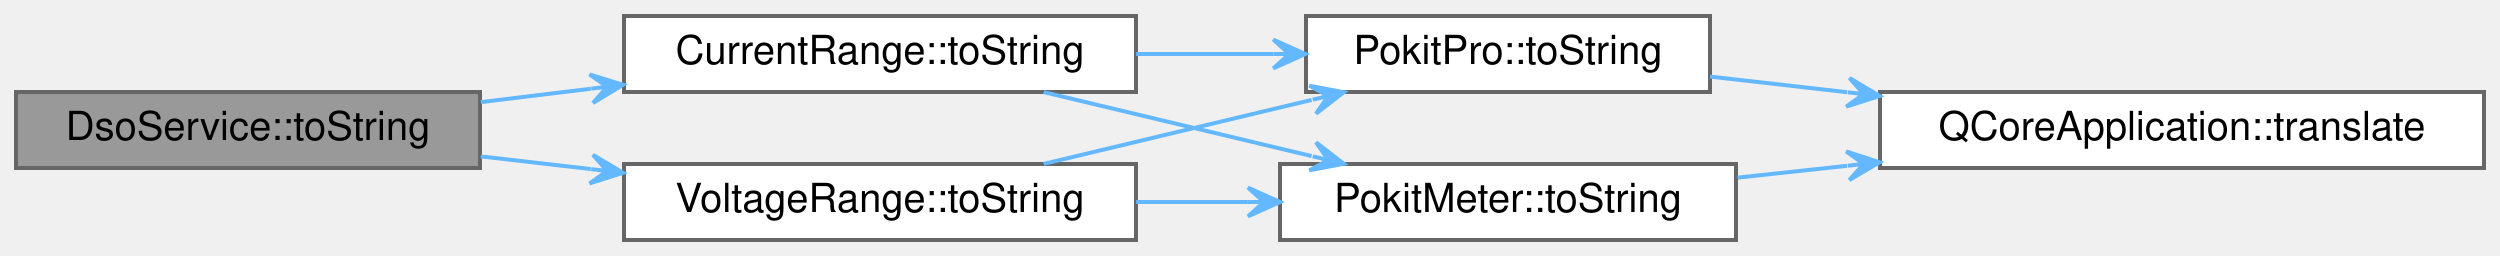
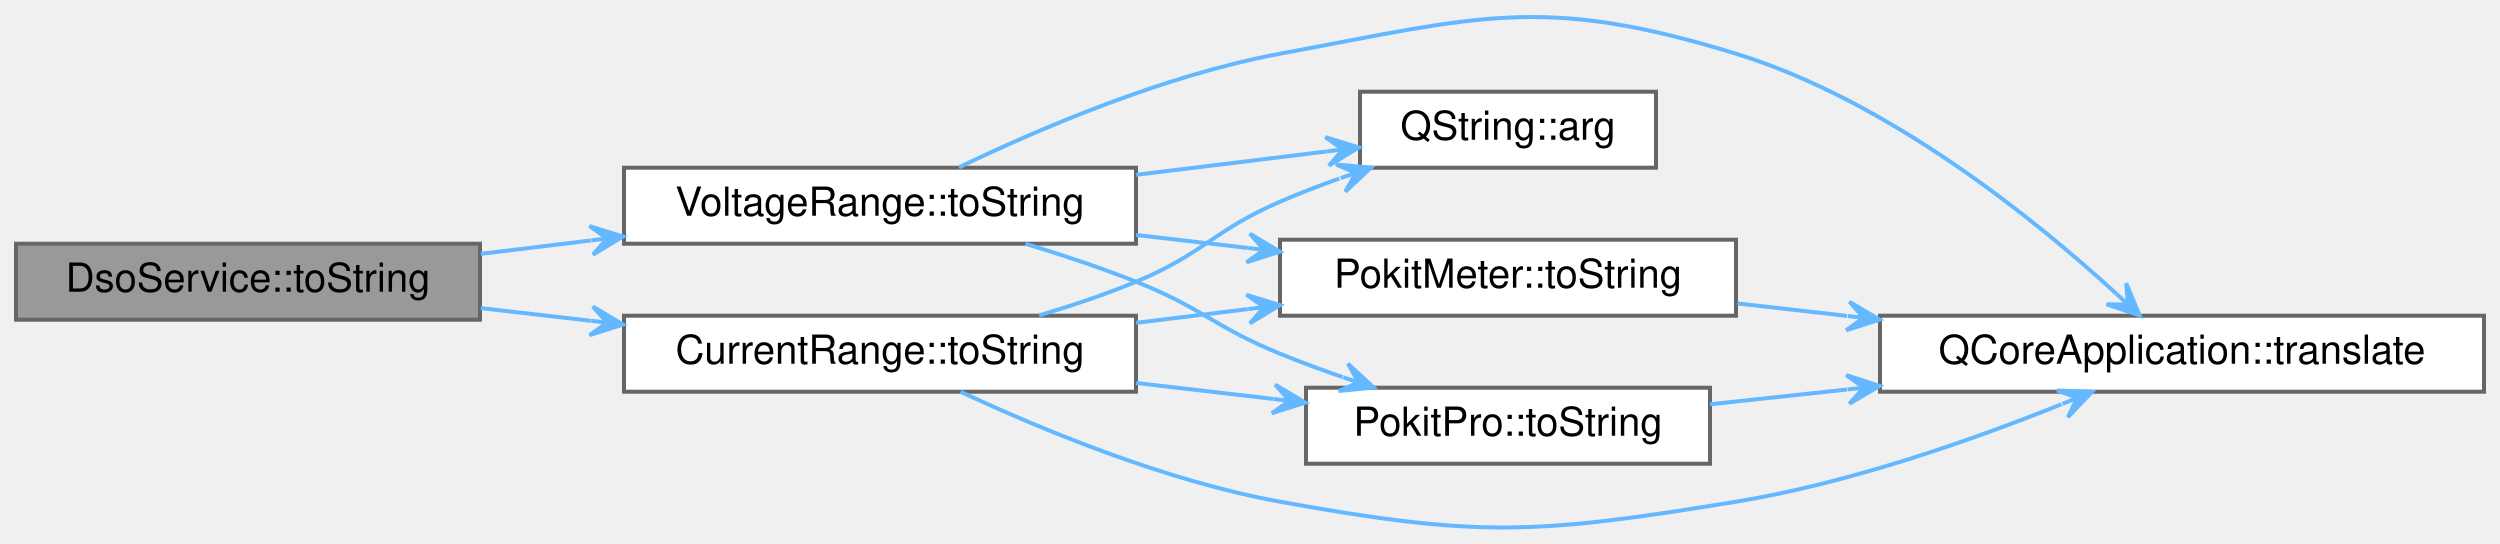
- <svg xmlns="http://www.w3.org/2000/svg" xmlns:xlink="http://www.w3.org/1999/xlink" width="625pt" height="64pt" viewBox="0.00 0.00 625.00 64.00">
-   <g id="graph0" class="graph" transform="scale(1 1) rotate(0) translate(4 60)">
+ <svg xmlns="http://www.w3.org/2000/svg" xmlns:xlink="http://www.w3.org/1999/xlink" width="625pt" height="136pt" viewBox="0.00 0.00 625.00 135.94">
+   <g id="graph0" class="graph" transform="scale(1 1) rotate(0) translate(4 131.94)">
    <g id="node1" class="node">
      <g id="a_node1">
        <a xlink:title="Returns range as a user-friendly string, or a null QString if mode has no ranges.">
-           <polygon fill="#999999" stroke="#666666" points="116,-37 0,-37 0,-18 116,-18 116,-37" />
-           <text text-anchor="middle" x="58" y="-25" font-family="Helvetica,sans-Serif" font-size="10.00">DsoService::toString</text>
+           <polygon fill="#999999" stroke="#666666" points="116,-71.04 0,-71.04 0,-52.04 116,-52.04 116,-71.04" />
+           <text text-anchor="middle" x="58" y="-59.04" font-family="Helvetica,sans-Serif" font-size="10.00">DsoService::toString</text>
        </a>
      </g>
    </g>
    <g id="node2" class="node">
      <g id="a_node2">
-         <a xlink:href="namespaceCurrentRange.html#aa6b6d528c9f92c9dd34076fed36abbed" target="_top" xlink:title="Returns product's current range as a human-friendly string.">
-           <polygon fill="white" stroke="#666666" points="280,-56 152,-56 152,-37 280,-37 280,-56" />
-           <text text-anchor="middle" x="216" y="-44" font-family="Helvetica,sans-Serif" font-size="10.00">CurrentRange::toString</text>
+         <a xlink:href="namespaceCurrentRange.html#a683a82fdd02371d1d6acb4bbbd91e844" target="_top" xlink:title="Returns product's current range as a human-friendly string.">
+           <polygon fill="white" stroke="#666666" points="280,-53.04 152,-53.04 152,-34.04 280,-34.04 280,-53.04" />
+           <text text-anchor="middle" x="216" y="-41.04" font-family="Helvetica,sans-Serif" font-size="10.00">CurrentRange::toString</text>
        </a>
      </g>
    </g>
    <g id="edge1" class="edge">
-       <path fill="none" stroke="#63b8ff" d="M116.2,-34.47C125.15,-35.56 134.49,-36.69 143.7,-37.82" />
-       <polygon fill="#63b8ff" stroke="#63b8ff" points="151.75,-38.8 143.37,-41.4 147.78,-38.31 143.81,-37.83 143.81,-37.83 143.81,-37.83 147.78,-38.31 144.24,-34.26 151.75,-38.8 151.75,-38.8" />
+       <path fill="none" stroke="#63b8ff" d="M116.2,-54.94C125.15,-53.91 134.49,-52.83 143.7,-51.77" />
+       <polygon fill="#63b8ff" stroke="#63b8ff" points="151.75,-50.84 144.22,-55.34 147.78,-51.3 143.8,-51.76 143.8,-51.76 143.8,-51.76 147.78,-51.3 143.39,-48.18 151.75,-50.84 151.75,-50.84" />
    </g>
-     <g id="node6" class="node">
-       <g id="a_node6">
-         <a xlink:href="namespaceVoltageRange.html#a9b19de61217a271c49a29609344a686f" target="_top" xlink:title="Returns product's current range as a human-friendly string.">
-           <polygon fill="white" stroke="#666666" points="280,-19 152,-19 152,0 280,0 280,-19" />
-           <text text-anchor="middle" x="216" y="-7" font-family="Helvetica,sans-Serif" font-size="10.00">VoltageRange::toString</text>
+     <g id="node7" class="node">
+       <g id="a_node7">
+         <a xlink:href="namespaceVoltageRange.html#a843ef4bfc3538988c695fa643adcd4d0" target="_top" xlink:title="Returns product's current range as a human-friendly string.">
+           <polygon fill="white" stroke="#666666" points="280,-90.04 152,-90.04 152,-71.04 280,-71.04 280,-90.04" />
+           <text text-anchor="middle" x="216" y="-78.04" font-family="Helvetica,sans-Serif" font-size="10.00">VoltageRange::toString</text>
        </a>
      </g>
    </g>
-     <g id="edge6" class="edge">
-       <path fill="none" stroke="#63b8ff" d="M116.2,-20.9C125.15,-19.87 134.49,-18.79 143.7,-17.73" />
-       <polygon fill="#63b8ff" stroke="#63b8ff" points="151.75,-16.8 144.22,-21.29 147.78,-17.26 143.8,-17.72 143.8,-17.72 143.8,-17.72 147.78,-17.26 143.39,-14.14 151.75,-16.8 151.75,-16.8" />
+     <g id="edge8" class="edge">
+       <path fill="none" stroke="#63b8ff" d="M116.2,-68.51C125.15,-69.6 134.49,-70.74 143.7,-71.86" />
+       <polygon fill="#63b8ff" stroke="#63b8ff" points="151.75,-72.84 143.37,-75.45 147.78,-72.36 143.81,-71.87 143.81,-71.87 143.81,-71.87 147.78,-72.36 144.24,-68.3 151.75,-72.84 151.75,-72.84" />
    </g>
    <g id="node3" class="node">
      <g id="a_node3">
-         <a xlink:href="namespacePokitPro.html#a38ce307b844e4d67d94402b31461f7f4" target="_top" xlink:title="Returns range as a user-friendly string.">
-           <polygon fill="white" stroke="#666666" points="423.5,-56 322.5,-56 322.5,-37 423.5,-37 423.5,-56" />
-           <text text-anchor="middle" x="373" y="-44" font-family="Helvetica,sans-Serif" font-size="10.00">PokitPro::toString</text>
+         <a target="_parent" xlink:href="https://doc.qt.io/qt-5/qstring.html#arg-1" xlink:title=" ">
+           <polygon fill="white" stroke="#666666" points="410,-109.04 336,-109.04 336,-90.04 410,-90.04 410,-109.04" />
+           <text text-anchor="middle" x="373" y="-97.04" font-family="Helvetica,sans-Serif" font-size="10.00">QString::arg</text>
        </a>
      </g>
    </g>
    <g id="edge2" class="edge">
-       <path fill="none" stroke="#63b8ff" d="M280.04,-46.5C291.37,-46.5 303.13,-46.5 314.3,-46.5" />
-       <polygon fill="#63b8ff" stroke="#63b8ff" points="322.32,-46.5 314.32,-50.1 318.32,-46.5 314.32,-46.5 314.32,-46.5 314.32,-46.5 318.32,-46.5 314.32,-42.9 322.32,-46.5 322.32,-46.5" />
-     </g>
-     <g id="node5" class="node">
-       <g id="a_node5">
-         <a xlink:href="namespacePokitMeter.html#a3c3db7b94b6f44af24f4a23e87a3569e" target="_top" xlink:title="Returns range as a user-friendly string.">
-           <polygon fill="white" stroke="#666666" points="430,-19 316,-19 316,0 430,0 430,-19" />
-           <text text-anchor="middle" x="373" y="-7" font-family="Helvetica,sans-Serif" font-size="10.00">PokitMeter::toString</text>
-         </a>
-       </g>
-     </g>
-     <g id="edge4" class="edge">
-       <path fill="none" stroke="#63b8ff" d="M256.92,-36.97C277.36,-32.09 302.4,-26.11 323.9,-20.98" />
-       <polygon fill="#63b8ff" stroke="#63b8ff" points="331.95,-19.06 325,-24.42 328.06,-19.99 324.17,-20.92 324.17,-20.92 324.17,-20.92 328.06,-19.99 323.33,-17.42 331.95,-19.06 331.95,-19.06" />
+       <path fill="none" stroke="#63b8ff" d="M255.79,-53.12C263.91,-55.54 272.33,-58.37 280,-61.54 296.91,-68.55 299.21,-74.26 316,-81.54 320.73,-83.6 325.78,-85.54 330.83,-87.34" />
+       <polygon fill="#63b8ff" stroke="#63b8ff" points="338.73,-90.04 330,-90.86 334.95,-88.74 331.16,-87.45 331.16,-87.45 331.16,-87.45 334.95,-88.74 332.33,-84.04 338.73,-90.04 338.73,-90.04" />
    </g>
    <g id="node4" class="node">
      <g id="a_node4">
-         <a target="_parent" xlink:href="https://doc.qt.io/qt-5/qcoreapplication.html#translate" xlink:title=" ">
-           <polygon fill="white" stroke="#666666" points="617,-37 466,-37 466,-18 617,-18 617,-37" />
-           <text text-anchor="middle" x="541.5" y="-25" font-family="Helvetica,sans-Serif" font-size="10.00">QCoreApplication::translate</text>
+         <a xlink:href="namespacePokitPro.html#a38ce307b844e4d67d94402b31461f7f4" target="_top" xlink:title="Returns range as a user-friendly string.">
+           <polygon fill="white" stroke="#666666" points="423.5,-35.04 322.5,-35.04 322.5,-16.04 423.5,-16.04 423.5,-35.04" />
+           <text text-anchor="middle" x="373" y="-23.04" font-family="Helvetica,sans-Serif" font-size="10.00">PokitPro::toString</text>
        </a>
      </g>
    </g>
    <g id="edge3" class="edge">
-       <path fill="none" stroke="#63b8ff" d="M423.5,-40.85C434.33,-39.62 446.07,-38.28 457.8,-36.94" />
-       <polygon fill="#63b8ff" stroke="#63b8ff" points="465.91,-36.01 458.37,-40.5 461.93,-36.47 457.96,-36.92 457.96,-36.92 457.96,-36.92 461.93,-36.47 457.55,-33.34 465.91,-36.01 465.91,-36.01" />
+       <path fill="none" stroke="#63b8ff" d="M280.04,-36.22C291.37,-34.91 303.13,-33.54 314.3,-32.24" />
+       <polygon fill="#63b8ff" stroke="#63b8ff" points="322.32,-31.31 314.79,-35.81 318.34,-31.77 314.37,-32.24 314.37,-32.24 314.37,-32.24 318.34,-31.77 313.96,-28.66 322.32,-31.31 322.32,-31.31" />
+     </g>
+     <g id="node5" class="node">
+       <g id="a_node5">
+         <a target="_parent" xlink:href="https://doc.qt.io/qt-5/qcoreapplication.html#translate" xlink:title=" ">
+           <polygon fill="white" stroke="#666666" points="617,-53.04 466,-53.04 466,-34.04 617,-34.04 617,-53.04" />
+           <text text-anchor="middle" x="541.5" y="-41.04" font-family="Helvetica,sans-Serif" font-size="10.00">QCoreApplication::translate</text>
+         </a>
+       </g>
+     </g>
+     <g id="edge7" class="edge">
+       <path fill="none" stroke="#63b8ff" d="M236.14,-34.04C255.66,-24.91 287.11,-11.77 316,-6.54 365.86,2.47 379.99,1.61 430,-6.54 458.45,-11.18 489.47,-22.12 511.38,-30.91" />
+       <polygon fill="#63b8ff" stroke="#63b8ff" points="519.02,-34.03 510.25,-34.34 515.31,-32.52 511.61,-31 511.61,-31 511.61,-31 515.31,-32.52 512.97,-27.67 519.02,-34.03 519.02,-34.03" />
+     </g>
+     <g id="node6" class="node">
+       <g id="a_node6">
+         <a xlink:href="namespacePokitMeter.html#a3c3db7b94b6f44af24f4a23e87a3569e" target="_top" xlink:title="Returns range as a user-friendly string.">
+           <polygon fill="white" stroke="#666666" points="430,-72.04 316,-72.04 316,-53.04 430,-53.04 430,-72.04" />
+           <text text-anchor="middle" x="373" y="-60.04" font-family="Helvetica,sans-Serif" font-size="10.00">PokitMeter::toString</text>
+         </a>
+       </g>
    </g>
    <g id="edge5" class="edge">
-       <path fill="none" stroke="#63b8ff" d="M430.37,-15.59C439.2,-16.55 448.48,-17.55 457.75,-18.55" />
-       <polygon fill="#63b8ff" stroke="#63b8ff" points="465.89,-19.43 457.55,-22.15 461.91,-19 457.93,-18.57 457.93,-18.57 457.93,-18.57 461.91,-19 458.32,-14.99 465.89,-19.43 465.89,-19.43" />
+       <path fill="none" stroke="#63b8ff" d="M280.04,-51.27C289.25,-52.4 298.74,-53.56 307.96,-54.69" />
+       <polygon fill="#63b8ff" stroke="#63b8ff" points="315.99,-55.68 307.61,-58.28 312.02,-55.19 308.05,-54.7 308.05,-54.7 308.05,-54.7 312.02,-55.19 308.48,-51.13 315.99,-55.68 315.99,-55.68" />
    </g>
-     <g id="edge7" class="edge">
-       <path fill="none" stroke="#63b8ff" d="M256.92,-19.03C277.36,-23.91 302.4,-29.89 323.9,-35.02" />
-       <polygon fill="#63b8ff" stroke="#63b8ff" points="331.95,-36.94 323.33,-38.58 328.06,-36.01 324.17,-35.08 324.17,-35.08 324.17,-35.08 328.06,-36.01 325,-31.58 331.95,-36.94 331.95,-36.94" />
+     <g id="edge4" class="edge">
+       <path fill="none" stroke="#63b8ff" d="M423.5,-30.9C434.33,-32.07 446.07,-33.34 457.8,-34.6" />
+       <polygon fill="#63b8ff" stroke="#63b8ff" points="465.91,-35.48 457.57,-38.2 461.93,-35.05 457.95,-34.62 457.95,-34.62 457.95,-34.62 461.93,-35.05 458.34,-31.04 465.91,-35.48 465.91,-35.48" />
    </g>
-     <g id="edge8" class="edge">
-       <path fill="none" stroke="#63b8ff" d="M280.04,-9.5C289.25,-9.5 298.74,-9.5 307.96,-9.5" />
-       <polygon fill="#63b8ff" stroke="#63b8ff" points="315.99,-9.5 307.99,-13.1 311.99,-9.5 307.99,-9.5 307.99,-9.5 307.99,-9.5 311.99,-9.5 307.99,-5.9 315.99,-9.5 315.99,-9.5" />
+     <g id="edge6" class="edge">
+       <path fill="none" stroke="#63b8ff" d="M430.37,-56.11C439.2,-55.1 448.48,-54.04 457.75,-52.99" />
+       <polygon fill="#63b8ff" stroke="#63b8ff" points="465.89,-52.06 458.35,-56.54 461.91,-52.51 457.94,-52.97 457.94,-52.97 457.94,-52.97 461.91,-52.51 457.53,-49.39 465.89,-52.06 465.89,-52.06" />
+     </g>
+     <g id="edge9" class="edge">
+       <path fill="none" stroke="#63b8ff" d="M280.04,-88.27C296.03,-90.23 312.86,-92.29 327.69,-94.11" />
+       <polygon fill="#63b8ff" stroke="#63b8ff" points="335.71,-95.1 327.33,-97.69 331.74,-94.61 327.77,-94.12 327.77,-94.12 327.77,-94.12 331.74,-94.61 328.21,-90.55 335.71,-95.1 335.71,-95.1" />
+     </g>
+     <g id="edge10" class="edge">
+       <path fill="none" stroke="#63b8ff" d="M252.35,-71.04C261.47,-68.27 271.19,-65.05 280,-61.54 296.62,-54.94 299.44,-50.3 316,-43.54 321.02,-41.5 326.36,-39.52 331.68,-37.68" />
+       <polygon fill="#63b8ff" stroke="#63b8ff" points="339.42,-35.09 332.98,-41.05 335.63,-36.36 331.84,-37.63 331.84,-37.63 331.84,-37.63 335.63,-36.36 330.69,-34.22 339.42,-35.09 339.42,-35.09" />
+     </g>
+     <g id="edge12" class="edge">
+       <path fill="none" stroke="#63b8ff" d="M235.74,-90.13C255.21,-99.51 286.86,-113.14 316,-118.54 365.82,-127.78 381.57,-133.43 430,-118.54 468.2,-106.81 505.05,-76.88 525.05,-58.57" />
+       <polygon fill="#63b8ff" stroke="#63b8ff" points="530.93,-53.08 527.55,-61.17 528.01,-55.81 525.09,-58.54 525.09,-58.54 525.09,-58.54 528.01,-55.81 522.63,-55.91 530.93,-53.08 530.93,-53.08" />
+     </g>
+     <g id="edge11" class="edge">
+       <path fill="none" stroke="#63b8ff" d="M280.04,-73.22C289.25,-72.15 298.74,-71.05 307.96,-69.98" />
+       <polygon fill="#63b8ff" stroke="#63b8ff" points="315.99,-69.05 308.46,-73.55 312.01,-69.51 308.04,-69.97 308.04,-69.97 308.04,-69.97 312.01,-69.51 307.62,-66.4 315.99,-69.05 315.99,-69.05" />
    </g>
  </g>
</svg>
